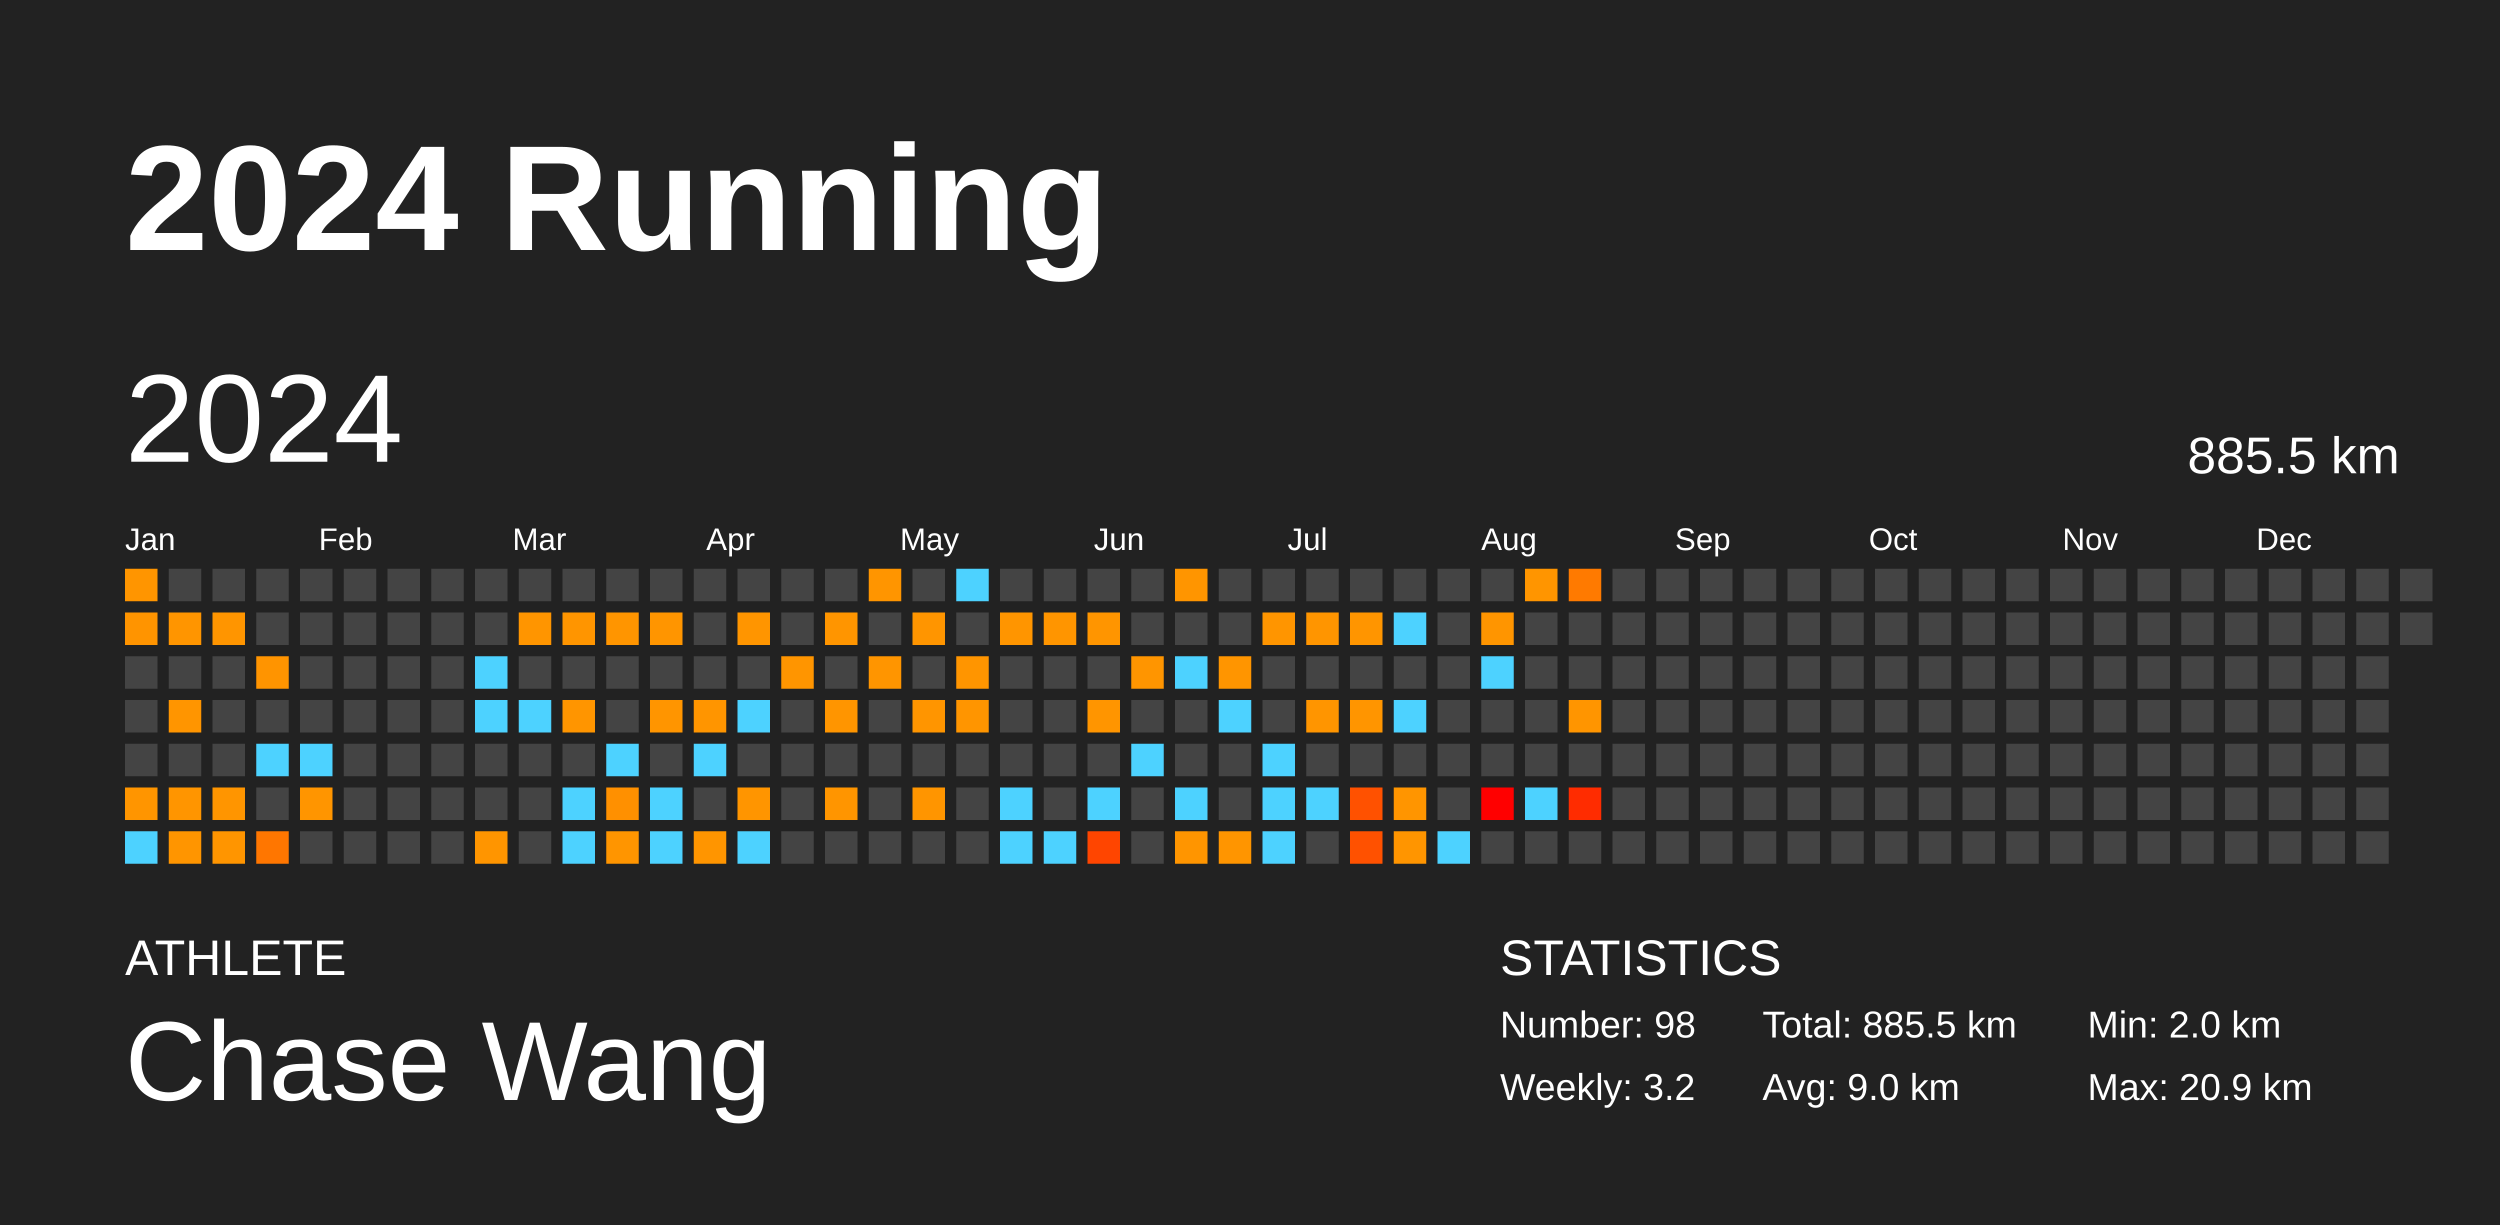
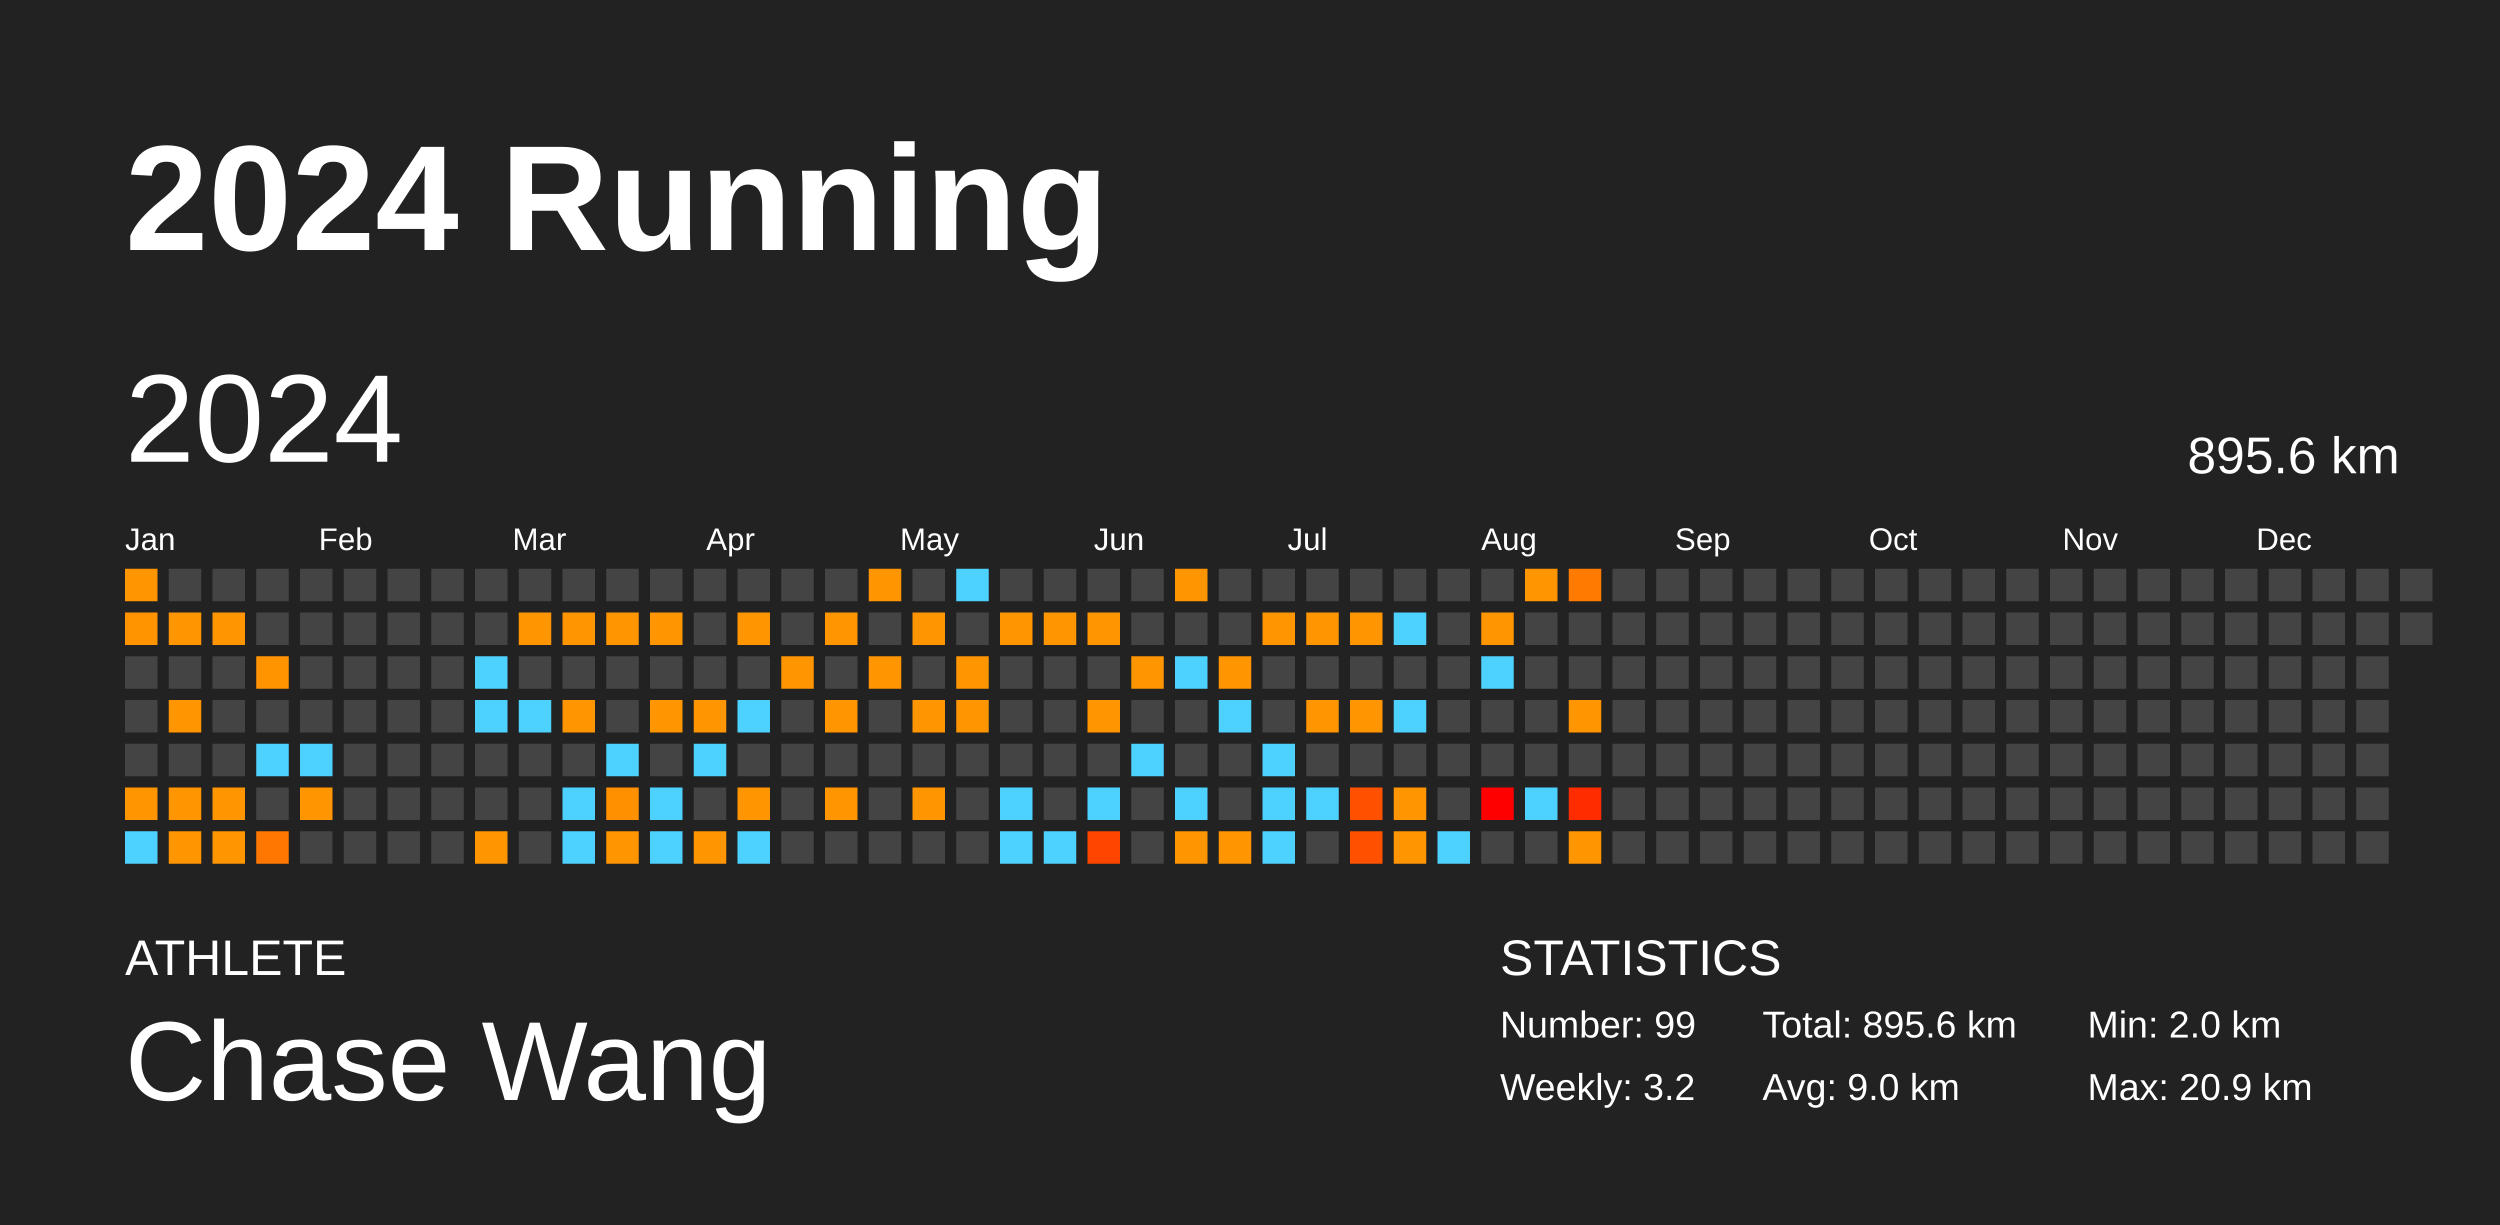
<svg xmlns="http://www.w3.org/2000/svg" baseProfile="full" height="98mm" version="1.1" viewBox="0,0,200,98" width="200mm">
  <defs />
  <rect fill="#222222" height="98" width="200" x="0" y="0" />
  <text fill="#FFFFFF" style="font-size:12px; font-family:Arial; font-weight:bold;" x="10" y="20">2024 Running</text>
  <text fill="#FFFFFF" style="font-size:4px; font-family:Arial" x="10" y="78">ATHLETE</text>
  <text fill="#FFFFFF" style="font-size:9px; font-family:Arial" x="10" y="88">Chase Wang</text>
  <text fill="#FFFFFF" style="font-size:4px; font-family:Arial" x="120" y="78">STATISTICS</text>
-   <text fill="#FFFFFF" style="font-size:3px; font-family:Arial" x="120" y="83">Number: 98</text>
+   <text fill="#FFFFFF" style="font-size:3px; font-family:Arial" x="120" y="83">Number: 99</text>
  <text fill="#FFFFFF" style="font-size:3px; font-family:Arial" x="120" y="88">Weekly: 3.2</text>
-   <text fill="#FFFFFF" style="font-size:3px; font-family:Arial" x="141" y="83">Total: 885.5 km</text>
+   <text fill="#FFFFFF" style="font-size:3px; font-family:Arial" x="141" y="83">Total: 895.6 km</text>
  <text fill="#FFFFFF" style="font-size:3px; font-family:Arial" x="141" y="88">Avg: 9.0 km</text>
  <text fill="#FFFFFF" style="font-size:3px; font-family:Arial" x="167" y="83">Min: 2.0 km</text>
  <text fill="#FFFFFF" style="font-size:3px; font-family:Arial" x="167" y="88">Max: 20.9 km</text>
  <text dominant-baseline="hanging" fill="#FFFFFF" style="font-size:10.0px; font-family:Arial;" x="10" y="30">2024</text>
-   <text dominant-baseline="hanging" fill="#FFFFFF" style="font-size:4.125px; font-family:Arial;" x="175" y="35">885.5 km</text>
+   <text dominant-baseline="hanging" fill="#FFFFFF" style="font-size:4.125px; font-family:Arial;" x="175" y="35">895.6 km</text>
  <text fill="#FFFFFF" style="font-size:2.5px; font-family:Arial" x="10.0" y="44">Jan</text>
  <text fill="#FFFFFF" style="font-size:2.5px; font-family:Arial" x="25.5" y="44">Feb</text>
  <text fill="#FFFFFF" style="font-size:2.5px; font-family:Arial" x="41.0" y="44">Mar</text>
  <text fill="#FFFFFF" style="font-size:2.5px; font-family:Arial" x="56.5" y="44">Apr</text>
  <text fill="#FFFFFF" style="font-size:2.5px; font-family:Arial" x="72.0" y="44">May</text>
  <text fill="#FFFFFF" style="font-size:2.5px; font-family:Arial" x="87.5" y="44">Jun</text>
  <text fill="#FFFFFF" style="font-size:2.5px; font-family:Arial" x="103.0" y="44">Jul</text>
  <text fill="#FFFFFF" style="font-size:2.5px; font-family:Arial" x="118.5" y="44">Aug</text>
  <text fill="#FFFFFF" style="font-size:2.5px; font-family:Arial" x="134.0" y="44">Sep</text>
  <text fill="#FFFFFF" style="font-size:2.5px; font-family:Arial" x="149.5" y="44">Oct</text>
  <text fill="#FFFFFF" style="font-size:2.5px; font-family:Arial" x="165.0" y="44">Nov</text>
  <text fill="#FFFFFF" style="font-size:2.5px; font-family:Arial" x="180.5" y="44">Dec</text>
  <rect fill="#ff9500" height="2.6" width="2.6" x="10.0" y="45.5" />
  <rect fill="#ff9400" height="2.6" width="2.6" x="10.0" y="49.0" />
  <rect fill="#444444" height="2.6" width="2.6" x="10.0" y="52.5" />
  <rect fill="#444444" height="2.6" width="2.6" x="10.0" y="56.0" />
  <rect fill="#444444" height="2.6" width="2.6" x="10.0" y="59.5" />
  <rect fill="#ff9500" height="2.6" width="2.6" x="10.0" y="63.0" />
  <rect fill="#4dd2ff" height="2.6" width="2.6" x="10.0" y="66.5" />
  <rect fill="#444444" height="2.6" width="2.6" x="13.5" y="45.5" />
  <rect fill="#ff9500" height="2.6" width="2.6" x="13.5" y="49.0" />
  <rect fill="#444444" height="2.6" width="2.6" x="13.5" y="52.5" />
  <rect fill="#ff9500" height="2.6" width="2.6" x="13.5" y="56.0" />
  <rect fill="#444444" height="2.6" width="2.6" x="13.5" y="59.5" />
  <rect fill="#ff9500" height="2.6" width="2.6" x="13.5" y="63.0" />
  <rect fill="#ff9500" height="2.6" width="2.6" x="13.5" y="66.5" />
  <rect fill="#444444" height="2.6" width="2.6" x="17.0" y="45.5" />
  <rect fill="#ff9500" height="2.6" width="2.6" x="17.0" y="49.0" />
  <rect fill="#444444" height="2.6" width="2.6" x="17.0" y="52.5" />
  <rect fill="#444444" height="2.6" width="2.6" x="17.0" y="56.0" />
  <rect fill="#444444" height="2.6" width="2.6" x="17.0" y="59.5" />
  <rect fill="#ff9500" height="2.6" width="2.6" x="17.0" y="63.0" />
  <rect fill="#ff9500" height="2.6" width="2.6" x="17.0" y="66.5" />
  <rect fill="#444444" height="2.6" width="2.6" x="20.5" y="45.5" />
  <rect fill="#444444" height="2.6" width="2.6" x="20.5" y="49.0" />
  <rect fill="#ff9400" height="2.6" width="2.6" x="20.5" y="52.5" />
  <rect fill="#444444" height="2.6" width="2.6" x="20.5" y="56.0" />
  <rect fill="#4dd2ff" height="2.6" width="2.6" x="20.5" y="59.5" />
  <rect fill="#444444" height="2.6" width="2.6" x="20.5" y="63.0" />
  <rect fill="#ff7600" height="2.6" width="2.6" x="20.5" y="66.5" />
  <rect fill="#444444" height="2.6" width="2.6" x="24.0" y="45.5" />
  <rect fill="#444444" height="2.6" width="2.6" x="24.0" y="49.0" />
  <rect fill="#444444" height="2.6" width="2.6" x="24.0" y="52.5" />
  <rect fill="#444444" height="2.6" width="2.6" x="24.0" y="56.0" />
  <rect fill="#4dd2ff" height="2.6" width="2.6" x="24.0" y="59.5" />
  <rect fill="#ff9500" height="2.6" width="2.6" x="24.0" y="63.0" />
  <rect fill="#444444" height="2.6" width="2.6" x="24.0" y="66.5" />
  <rect fill="#444444" height="2.6" width="2.6" x="27.5" y="45.5" />
  <rect fill="#444444" height="2.6" width="2.6" x="27.5" y="49.0" />
  <rect fill="#444444" height="2.6" width="2.6" x="27.5" y="52.5" />
  <rect fill="#444444" height="2.6" width="2.6" x="27.5" y="56.0" />
  <rect fill="#444444" height="2.6" width="2.6" x="27.5" y="59.5" />
  <rect fill="#444444" height="2.6" width="2.6" x="27.5" y="63.0" />
  <rect fill="#444444" height="2.6" width="2.6" x="27.5" y="66.5" />
  <rect fill="#444444" height="2.6" width="2.6" x="31.0" y="45.5" />
  <rect fill="#444444" height="2.6" width="2.6" x="31.0" y="49.0" />
  <rect fill="#444444" height="2.6" width="2.6" x="31.0" y="52.5" />
  <rect fill="#444444" height="2.6" width="2.6" x="31.0" y="56.0" />
  <rect fill="#444444" height="2.6" width="2.6" x="31.0" y="59.5" />
  <rect fill="#444444" height="2.6" width="2.6" x="31.0" y="63.0" />
  <rect fill="#444444" height="2.6" width="2.6" x="31.0" y="66.5" />
  <rect fill="#444444" height="2.6" width="2.6" x="34.5" y="45.5" />
  <rect fill="#444444" height="2.6" width="2.6" x="34.5" y="49.0" />
  <rect fill="#444444" height="2.6" width="2.6" x="34.5" y="52.5" />
  <rect fill="#444444" height="2.6" width="2.6" x="34.5" y="56.0" />
  <rect fill="#444444" height="2.6" width="2.6" x="34.5" y="59.5" />
  <rect fill="#444444" height="2.6" width="2.6" x="34.5" y="63.0" />
  <rect fill="#444444" height="2.6" width="2.6" x="34.5" y="66.5" />
  <rect fill="#444444" height="2.6" width="2.6" x="38.0" y="45.5" />
  <rect fill="#444444" height="2.6" width="2.6" x="38.0" y="49.0" />
  <rect fill="#4dd2ff" height="2.6" width="2.6" x="38.0" y="52.5" />
  <rect fill="#4dd2ff" height="2.6" width="2.6" x="38.0" y="56.0" />
  <rect fill="#444444" height="2.6" width="2.6" x="38.0" y="59.5" />
  <rect fill="#444444" height="2.6" width="2.6" x="38.0" y="63.0" />
  <rect fill="#ff9500" height="2.6" width="2.6" x="38.0" y="66.5" />
  <rect fill="#444444" height="2.6" width="2.6" x="41.5" y="45.5" />
  <rect fill="#ff9500" height="2.6" width="2.6" x="41.5" y="49.0" />
  <rect fill="#444444" height="2.6" width="2.6" x="41.5" y="52.5" />
  <rect fill="#4dd2ff" height="2.6" width="2.6" x="41.5" y="56.0" />
  <rect fill="#444444" height="2.6" width="2.6" x="41.5" y="59.5" />
  <rect fill="#444444" height="2.6" width="2.6" x="41.5" y="63.0" />
  <rect fill="#444444" height="2.6" width="2.6" x="41.5" y="66.5" />
  <rect fill="#444444" height="2.6" width="2.6" x="45.0" y="45.5" />
  <rect fill="#ff9500" height="2.6" width="2.6" x="45.0" y="49.0" />
  <rect fill="#444444" height="2.6" width="2.6" x="45.0" y="52.5" />
  <rect fill="#ff9500" height="2.6" width="2.6" x="45.0" y="56.0" />
  <rect fill="#444444" height="2.6" width="2.6" x="45.0" y="59.5" />
  <rect fill="#4dd2ff" height="2.6" width="2.6" x="45.0" y="63.0" />
  <rect fill="#4dd2ff" height="2.6" width="2.6" x="45.0" y="66.5" />
  <rect fill="#444444" height="2.6" width="2.6" x="48.5" y="45.5" />
  <rect fill="#ff9500" height="2.6" width="2.6" x="48.5" y="49.0" />
  <rect fill="#444444" height="2.6" width="2.6" x="48.5" y="52.5" />
  <rect fill="#444444" height="2.6" width="2.6" x="48.5" y="56.0" />
  <rect fill="#4dd2ff" height="2.6" width="2.6" x="48.5" y="59.5" />
  <rect fill="#ff9000" height="2.6" width="2.6" x="48.5" y="63.0" />
  <rect fill="#ff9500" height="2.6" width="2.6" x="48.5" y="66.5" />
  <rect fill="#444444" height="2.6" width="2.6" x="52.0" y="45.5" />
  <rect fill="#ff9500" height="2.6" width="2.6" x="52.0" y="49.0" />
  <rect fill="#444444" height="2.6" width="2.6" x="52.0" y="52.5" />
  <rect fill="#ff9500" height="2.6" width="2.6" x="52.0" y="56.0" />
  <rect fill="#444444" height="2.6" width="2.6" x="52.0" y="59.5" />
  <rect fill="#4dd2ff" height="2.6" width="2.6" x="52.0" y="63.0" />
  <rect fill="#4dd2ff" height="2.6" width="2.6" x="52.0" y="66.5" />
  <rect fill="#444444" height="2.6" width="2.6" x="55.5" y="45.5" />
  <rect fill="#444444" height="2.6" width="2.6" x="55.5" y="49.0" />
  <rect fill="#444444" height="2.6" width="2.6" x="55.5" y="52.5" />
  <rect fill="#ff9500" height="2.6" width="2.6" x="55.5" y="56.0" />
  <rect fill="#4dd2ff" height="2.6" width="2.6" x="55.5" y="59.5" />
  <rect fill="#444444" height="2.6" width="2.6" x="55.5" y="63.0" />
  <rect fill="#ff9500" height="2.6" width="2.6" x="55.5" y="66.5" />
  <rect fill="#444444" height="2.6" width="2.6" x="59.0" y="45.5" />
  <rect fill="#ff9500" height="2.6" width="2.6" x="59.0" y="49.0" />
  <rect fill="#444444" height="2.6" width="2.6" x="59.0" y="52.5" />
  <rect fill="#4dd2ff" height="2.6" width="2.6" x="59.0" y="56.0" />
  <rect fill="#444444" height="2.6" width="2.6" x="59.0" y="59.5" />
  <rect fill="#ff9500" height="2.6" width="2.6" x="59.0" y="63.0" />
  <rect fill="#4dd2ff" height="2.6" width="2.6" x="59.0" y="66.5" />
  <rect fill="#444444" height="2.6" width="2.6" x="62.5" y="45.5" />
  <rect fill="#444444" height="2.6" width="2.6" x="62.5" y="49.0" />
  <rect fill="#ff9500" height="2.6" width="2.6" x="62.5" y="52.5" />
  <rect fill="#444444" height="2.6" width="2.6" x="62.5" y="56.0" />
  <rect fill="#444444" height="2.6" width="2.6" x="62.5" y="59.5" />
  <rect fill="#444444" height="2.6" width="2.6" x="62.5" y="63.0" />
  <rect fill="#444444" height="2.6" width="2.6" x="62.5" y="66.5" />
  <rect fill="#444444" height="2.6" width="2.6" x="66.0" y="45.5" />
  <rect fill="#ff9500" height="2.6" width="2.6" x="66.0" y="49.0" />
  <rect fill="#444444" height="2.6" width="2.6" x="66.0" y="52.5" />
  <rect fill="#ff9500" height="2.6" width="2.6" x="66.0" y="56.0" />
  <rect fill="#444444" height="2.6" width="2.6" x="66.0" y="59.5" />
  <rect fill="#ff9500" height="2.6" width="2.6" x="66.0" y="63.0" />
  <rect fill="#444444" height="2.6" width="2.6" x="66.0" y="66.5" />
  <rect fill="#ff9500" height="2.6" width="2.6" x="69.5" y="45.5" />
  <rect fill="#444444" height="2.6" width="2.6" x="69.5" y="49.0" />
  <rect fill="#ff9500" height="2.6" width="2.6" x="69.5" y="52.5" />
  <rect fill="#444444" height="2.6" width="2.6" x="69.5" y="56.0" />
  <rect fill="#444444" height="2.6" width="2.6" x="69.5" y="59.5" />
  <rect fill="#444444" height="2.6" width="2.6" x="69.5" y="63.0" />
  <rect fill="#444444" height="2.6" width="2.6" x="69.5" y="66.5" />
  <rect fill="#444444" height="2.6" width="2.6" x="73.0" y="45.5" />
  <rect fill="#ff9500" height="2.6" width="2.6" x="73.0" y="49.0" />
  <rect fill="#444444" height="2.6" width="2.6" x="73.0" y="52.5" />
  <rect fill="#ff9500" height="2.6" width="2.6" x="73.0" y="56.0" />
  <rect fill="#444444" height="2.6" width="2.6" x="73.0" y="59.5" />
  <rect fill="#ff9500" height="2.6" width="2.6" x="73.0" y="63.0" />
  <rect fill="#444444" height="2.6" width="2.6" x="73.0" y="66.5" />
  <rect fill="#4dd2ff" height="2.6" width="2.6" x="76.5" y="45.5" />
  <rect fill="#444444" height="2.6" width="2.6" x="76.5" y="49.0" />
  <rect fill="#ff9500" height="2.6" width="2.6" x="76.5" y="52.5" />
  <rect fill="#ff9500" height="2.6" width="2.6" x="76.5" y="56.0" />
  <rect fill="#444444" height="2.6" width="2.6" x="76.5" y="59.5" />
  <rect fill="#444444" height="2.6" width="2.6" x="76.5" y="63.0" />
  <rect fill="#444444" height="2.6" width="2.6" x="76.5" y="66.5" />
  <rect fill="#444444" height="2.6" width="2.6" x="80.0" y="45.5" />
  <rect fill="#ff9500" height="2.6" width="2.6" x="80.0" y="49.0" />
  <rect fill="#444444" height="2.6" width="2.6" x="80.0" y="52.5" />
  <rect fill="#444444" height="2.6" width="2.6" x="80.0" y="56.0" />
  <rect fill="#444444" height="2.6" width="2.6" x="80.0" y="59.5" />
  <rect fill="#4dd2ff" height="2.6" width="2.6" x="80.0" y="63.0" />
  <rect fill="#4dd2ff" height="2.6" width="2.6" x="80.0" y="66.5" />
  <rect fill="#444444" height="2.6" width="2.6" x="83.5" y="45.5" />
  <rect fill="#ff9500" height="2.6" width="2.6" x="83.5" y="49.0" />
  <rect fill="#444444" height="2.6" width="2.6" x="83.5" y="52.5" />
  <rect fill="#444444" height="2.6" width="2.6" x="83.5" y="56.0" />
  <rect fill="#444444" height="2.6" width="2.6" x="83.5" y="59.5" />
  <rect fill="#444444" height="2.6" width="2.6" x="83.5" y="63.0" />
  <rect fill="#4dd2ff" height="2.6" width="2.6" x="83.5" y="66.5" />
  <rect fill="#444444" height="2.6" width="2.6" x="87.0" y="45.5" />
  <rect fill="#ff9500" height="2.6" width="2.6" x="87.0" y="49.0" />
  <rect fill="#444444" height="2.6" width="2.6" x="87.0" y="52.5" />
  <rect fill="#ff9500" height="2.6" width="2.6" x="87.0" y="56.0" />
  <rect fill="#444444" height="2.6" width="2.6" x="87.0" y="59.5" />
  <rect fill="#4dd2ff" height="2.6" width="2.6" x="87.0" y="63.0" />
  <rect fill="#ff4500" height="2.6" width="2.6" x="87.0" y="66.5" />
  <rect fill="#444444" height="2.6" width="2.6" x="90.5" y="45.5" />
  <rect fill="#444444" height="2.6" width="2.6" x="90.5" y="49.0" />
  <rect fill="#ff9500" height="2.6" width="2.6" x="90.5" y="52.5" />
  <rect fill="#444444" height="2.6" width="2.6" x="90.5" y="56.0" />
  <rect fill="#4dd2ff" height="2.6" width="2.6" x="90.5" y="59.5" />
  <rect fill="#444444" height="2.6" width="2.6" x="90.5" y="63.0" />
  <rect fill="#444444" height="2.6" width="2.6" x="90.5" y="66.5" />
  <rect fill="#ff9500" height="2.6" width="2.6" x="94.0" y="45.5" />
  <rect fill="#444444" height="2.6" width="2.6" x="94.0" y="49.0" />
  <rect fill="#4dd2ff" height="2.6" width="2.6" x="94.0" y="52.5" />
  <rect fill="#444444" height="2.6" width="2.6" x="94.0" y="56.0" />
  <rect fill="#444444" height="2.6" width="2.6" x="94.0" y="59.5" />
  <rect fill="#4dd2ff" height="2.6" width="2.6" x="94.0" y="63.0" />
  <rect fill="#ff9500" height="2.6" width="2.6" x="94.0" y="66.5" />
  <rect fill="#444444" height="2.6" width="2.6" x="97.5" y="45.5" />
  <rect fill="#444444" height="2.6" width="2.6" x="97.5" y="49.0" />
  <rect fill="#ff9500" height="2.6" width="2.6" x="97.5" y="52.5" />
  <rect fill="#4dd2ff" height="2.6" width="2.6" x="97.5" y="56.0" />
  <rect fill="#444444" height="2.6" width="2.6" x="97.5" y="59.5" />
  <rect fill="#444444" height="2.6" width="2.6" x="97.5" y="63.0" />
  <rect fill="#ff9500" height="2.6" width="2.6" x="97.5" y="66.5" />
  <rect fill="#444444" height="2.6" width="2.6" x="101.0" y="45.5" />
  <rect fill="#ff9500" height="2.6" width="2.6" x="101.0" y="49.0" />
  <rect fill="#444444" height="2.6" width="2.6" x="101.0" y="52.5" />
  <rect fill="#444444" height="2.6" width="2.6" x="101.0" y="56.0" />
  <rect fill="#4dd2ff" height="2.6" width="2.6" x="101.0" y="59.5" />
  <rect fill="#4dd2ff" height="2.6" width="2.6" x="101.0" y="63.0" />
  <rect fill="#4dd2ff" height="2.6" width="2.6" x="101.0" y="66.5" />
  <rect fill="#444444" height="2.6" width="2.6" x="104.5" y="45.5" />
  <rect fill="#ff9500" height="2.6" width="2.6" x="104.5" y="49.0" />
  <rect fill="#444444" height="2.6" width="2.6" x="104.5" y="52.5" />
  <rect fill="#ff9500" height="2.6" width="2.6" x="104.5" y="56.0" />
  <rect fill="#444444" height="2.6" width="2.6" x="104.5" y="59.5" />
  <rect fill="#4dd2ff" height="2.6" width="2.6" x="104.5" y="63.0" />
  <rect fill="#444444" height="2.6" width="2.6" x="104.5" y="66.5" />
  <rect fill="#444444" height="2.6" width="2.6" x="108.0" y="45.5" />
  <rect fill="#ff9500" height="2.6" width="2.6" x="108.0" y="49.0" />
  <rect fill="#444444" height="2.6" width="2.6" x="108.0" y="52.5" />
  <rect fill="#ff9500" height="2.6" width="2.6" x="108.0" y="56.0" />
  <rect fill="#444444" height="2.6" width="2.6" x="108.0" y="59.5" />
  <rect fill="#ff5100" height="2.6" width="2.6" x="108.0" y="63.0" />
  <rect fill="#ff5100" height="2.6" width="2.6" x="108.0" y="66.5" />
  <rect fill="#444444" height="2.6" width="2.6" x="111.5" y="45.5" />
  <rect fill="#4dd2ff" height="2.6" width="2.6" x="111.5" y="49.0" />
  <rect fill="#444444" height="2.6" width="2.6" x="111.5" y="52.5" />
  <rect fill="#4dd2ff" height="2.6" width="2.6" x="111.5" y="56.0" />
  <rect fill="#444444" height="2.6" width="2.6" x="111.5" y="59.5" />
  <rect fill="#ff9500" height="2.6" width="2.6" x="111.5" y="63.0" />
  <rect fill="#ff9500" height="2.6" width="2.6" x="111.5" y="66.5" />
  <rect fill="#444444" height="2.6" width="2.6" x="115.0" y="45.5" />
  <rect fill="#444444" height="2.6" width="2.6" x="115.0" y="49.0" />
  <rect fill="#444444" height="2.6" width="2.6" x="115.0" y="52.5" />
  <rect fill="#444444" height="2.6" width="2.6" x="115.0" y="56.0" />
  <rect fill="#444444" height="2.6" width="2.6" x="115.0" y="59.5" />
  <rect fill="#444444" height="2.6" width="2.6" x="115.0" y="63.0" />
  <rect fill="#4dd2ff" height="2.6" width="2.6" x="115.0" y="66.5" />
  <rect fill="#444444" height="2.6" width="2.6" x="118.5" y="45.5" />
  <rect fill="#ff9500" height="2.6" width="2.6" x="118.5" y="49.0" />
  <rect fill="#4dd2ff" height="2.6" width="2.6" x="118.5" y="52.5" />
  <rect fill="#444444" height="2.6" width="2.6" x="118.5" y="56.0" />
  <rect fill="#444444" height="2.6" width="2.6" x="118.5" y="59.5" />
  <rect fill="red" height="2.6" width="2.6" x="118.5" y="63.0" />
  <rect fill="#444444" height="2.6" width="2.6" x="118.5" y="66.5" />
  <rect fill="#ff9500" height="2.6" width="2.6" x="122.0" y="45.5" />
  <rect fill="#444444" height="2.6" width="2.6" x="122.0" y="49.0" />
  <rect fill="#444444" height="2.6" width="2.6" x="122.0" y="52.5" />
  <rect fill="#444444" height="2.6" width="2.6" x="122.0" y="56.0" />
  <rect fill="#444444" height="2.6" width="2.6" x="122.0" y="59.5" />
  <rect fill="#4dd2ff" height="2.6" width="2.6" x="122.0" y="63.0" />
  <rect fill="#444444" height="2.6" width="2.6" x="122.0" y="66.5" />
  <rect fill="#ff7a00" height="2.6" width="2.6" x="125.5" y="45.5" />
  <rect fill="#444444" height="2.6" width="2.6" x="125.5" y="49.0" />
  <rect fill="#444444" height="2.6" width="2.6" x="125.5" y="52.5" />
  <rect fill="#ff9500" height="2.6" width="2.6" x="125.5" y="56.0" />
  <rect fill="#444444" height="2.6" width="2.6" x="125.5" y="59.5" />
  <rect fill="#ff2c00" height="2.6" width="2.6" x="125.5" y="63.0" />
-   <rect fill="#444444" height="2.6" width="2.6" x="125.5" y="66.5" />
+   <rect fill="#ff9500" height="2.6" width="2.6" x="125.5" y="66.5" />
  <rect fill="#444444" height="2.6" width="2.6" x="129.0" y="45.5" />
  <rect fill="#444444" height="2.6" width="2.6" x="129.0" y="49.0" />
  <rect fill="#444444" height="2.6" width="2.6" x="129.0" y="52.5" />
  <rect fill="#444444" height="2.6" width="2.6" x="129.0" y="56.0" />
  <rect fill="#444444" height="2.6" width="2.6" x="129.0" y="59.5" />
  <rect fill="#444444" height="2.6" width="2.6" x="129.0" y="63.0" />
  <rect fill="#444444" height="2.6" width="2.6" x="129.0" y="66.5" />
  <rect fill="#444444" height="2.6" width="2.6" x="132.5" y="45.5" />
  <rect fill="#444444" height="2.6" width="2.6" x="132.5" y="49.0" />
  <rect fill="#444444" height="2.6" width="2.6" x="132.5" y="52.5" />
  <rect fill="#444444" height="2.6" width="2.6" x="132.5" y="56.0" />
  <rect fill="#444444" height="2.6" width="2.6" x="132.5" y="59.5" />
  <rect fill="#444444" height="2.6" width="2.6" x="132.5" y="63.0" />
  <rect fill="#444444" height="2.6" width="2.6" x="132.5" y="66.5" />
  <rect fill="#444444" height="2.6" width="2.6" x="136.0" y="45.5" />
  <rect fill="#444444" height="2.6" width="2.6" x="136.0" y="49.0" />
  <rect fill="#444444" height="2.6" width="2.6" x="136.0" y="52.5" />
  <rect fill="#444444" height="2.6" width="2.6" x="136.0" y="56.0" />
  <rect fill="#444444" height="2.6" width="2.6" x="136.0" y="59.5" />
  <rect fill="#444444" height="2.6" width="2.6" x="136.0" y="63.0" />
  <rect fill="#444444" height="2.6" width="2.6" x="136.0" y="66.5" />
  <rect fill="#444444" height="2.6" width="2.6" x="139.5" y="45.5" />
  <rect fill="#444444" height="2.6" width="2.6" x="139.5" y="49.0" />
  <rect fill="#444444" height="2.6" width="2.6" x="139.5" y="52.5" />
  <rect fill="#444444" height="2.6" width="2.6" x="139.5" y="56.0" />
  <rect fill="#444444" height="2.6" width="2.6" x="139.5" y="59.5" />
  <rect fill="#444444" height="2.6" width="2.6" x="139.5" y="63.0" />
  <rect fill="#444444" height="2.6" width="2.6" x="139.5" y="66.5" />
  <rect fill="#444444" height="2.6" width="2.6" x="143.0" y="45.5" />
  <rect fill="#444444" height="2.6" width="2.6" x="143.0" y="49.0" />
  <rect fill="#444444" height="2.6" width="2.6" x="143.0" y="52.5" />
  <rect fill="#444444" height="2.6" width="2.6" x="143.0" y="56.0" />
  <rect fill="#444444" height="2.6" width="2.6" x="143.0" y="59.5" />
  <rect fill="#444444" height="2.6" width="2.6" x="143.0" y="63.0" />
  <rect fill="#444444" height="2.6" width="2.6" x="143.0" y="66.5" />
  <rect fill="#444444" height="2.6" width="2.6" x="146.5" y="45.5" />
  <rect fill="#444444" height="2.6" width="2.6" x="146.5" y="49.0" />
  <rect fill="#444444" height="2.6" width="2.6" x="146.5" y="52.5" />
  <rect fill="#444444" height="2.6" width="2.6" x="146.5" y="56.0" />
  <rect fill="#444444" height="2.6" width="2.6" x="146.5" y="59.5" />
  <rect fill="#444444" height="2.6" width="2.6" x="146.5" y="63.0" />
  <rect fill="#444444" height="2.6" width="2.6" x="146.5" y="66.5" />
  <rect fill="#444444" height="2.6" width="2.6" x="150.0" y="45.5" />
  <rect fill="#444444" height="2.6" width="2.6" x="150.0" y="49.0" />
  <rect fill="#444444" height="2.6" width="2.6" x="150.0" y="52.5" />
  <rect fill="#444444" height="2.6" width="2.6" x="150.0" y="56.0" />
  <rect fill="#444444" height="2.6" width="2.6" x="150.0" y="59.5" />
  <rect fill="#444444" height="2.6" width="2.6" x="150.0" y="63.0" />
  <rect fill="#444444" height="2.6" width="2.6" x="150.0" y="66.5" />
  <rect fill="#444444" height="2.6" width="2.6" x="153.5" y="45.5" />
  <rect fill="#444444" height="2.6" width="2.6" x="153.5" y="49.0" />
  <rect fill="#444444" height="2.6" width="2.6" x="153.5" y="52.5" />
  <rect fill="#444444" height="2.6" width="2.6" x="153.5" y="56.0" />
  <rect fill="#444444" height="2.6" width="2.6" x="153.5" y="59.5" />
  <rect fill="#444444" height="2.6" width="2.6" x="153.5" y="63.0" />
  <rect fill="#444444" height="2.6" width="2.6" x="153.5" y="66.5" />
  <rect fill="#444444" height="2.6" width="2.6" x="157.0" y="45.5" />
  <rect fill="#444444" height="2.6" width="2.6" x="157.0" y="49.0" />
  <rect fill="#444444" height="2.6" width="2.6" x="157.0" y="52.5" />
  <rect fill="#444444" height="2.6" width="2.6" x="157.0" y="56.0" />
  <rect fill="#444444" height="2.6" width="2.6" x="157.0" y="59.5" />
  <rect fill="#444444" height="2.6" width="2.6" x="157.0" y="63.0" />
  <rect fill="#444444" height="2.6" width="2.6" x="157.0" y="66.5" />
  <rect fill="#444444" height="2.6" width="2.6" x="160.5" y="45.5" />
  <rect fill="#444444" height="2.6" width="2.6" x="160.5" y="49.0" />
  <rect fill="#444444" height="2.6" width="2.6" x="160.5" y="52.5" />
  <rect fill="#444444" height="2.6" width="2.6" x="160.5" y="56.0" />
  <rect fill="#444444" height="2.6" width="2.6" x="160.5" y="59.5" />
  <rect fill="#444444" height="2.6" width="2.6" x="160.5" y="63.0" />
  <rect fill="#444444" height="2.6" width="2.6" x="160.5" y="66.5" />
  <rect fill="#444444" height="2.6" width="2.6" x="164.0" y="45.5" />
  <rect fill="#444444" height="2.6" width="2.6" x="164.0" y="49.0" />
  <rect fill="#444444" height="2.6" width="2.6" x="164.0" y="52.5" />
  <rect fill="#444444" height="2.6" width="2.6" x="164.0" y="56.0" />
  <rect fill="#444444" height="2.6" width="2.6" x="164.0" y="59.5" />
  <rect fill="#444444" height="2.6" width="2.6" x="164.0" y="63.0" />
  <rect fill="#444444" height="2.6" width="2.6" x="164.0" y="66.5" />
  <rect fill="#444444" height="2.6" width="2.6" x="167.5" y="45.5" />
  <rect fill="#444444" height="2.6" width="2.6" x="167.5" y="49.0" />
  <rect fill="#444444" height="2.6" width="2.6" x="167.5" y="52.5" />
  <rect fill="#444444" height="2.6" width="2.6" x="167.5" y="56.0" />
  <rect fill="#444444" height="2.6" width="2.6" x="167.5" y="59.5" />
  <rect fill="#444444" height="2.6" width="2.6" x="167.5" y="63.0" />
  <rect fill="#444444" height="2.6" width="2.6" x="167.5" y="66.5" />
  <rect fill="#444444" height="2.6" width="2.6" x="171.0" y="45.5" />
  <rect fill="#444444" height="2.6" width="2.6" x="171.0" y="49.0" />
  <rect fill="#444444" height="2.6" width="2.6" x="171.0" y="52.5" />
  <rect fill="#444444" height="2.6" width="2.6" x="171.0" y="56.0" />
  <rect fill="#444444" height="2.6" width="2.6" x="171.0" y="59.5" />
  <rect fill="#444444" height="2.6" width="2.6" x="171.0" y="63.0" />
  <rect fill="#444444" height="2.6" width="2.6" x="171.0" y="66.5" />
  <rect fill="#444444" height="2.6" width="2.6" x="174.5" y="45.5" />
  <rect fill="#444444" height="2.6" width="2.6" x="174.5" y="49.0" />
  <rect fill="#444444" height="2.6" width="2.6" x="174.5" y="52.5" />
  <rect fill="#444444" height="2.6" width="2.6" x="174.5" y="56.0" />
  <rect fill="#444444" height="2.6" width="2.6" x="174.5" y="59.5" />
  <rect fill="#444444" height="2.6" width="2.6" x="174.5" y="63.0" />
  <rect fill="#444444" height="2.6" width="2.6" x="174.5" y="66.5" />
  <rect fill="#444444" height="2.6" width="2.6" x="178.0" y="45.5" />
  <rect fill="#444444" height="2.6" width="2.6" x="178.0" y="49.0" />
  <rect fill="#444444" height="2.6" width="2.6" x="178.0" y="52.5" />
  <rect fill="#444444" height="2.6" width="2.6" x="178.0" y="56.0" />
  <rect fill="#444444" height="2.6" width="2.6" x="178.0" y="59.5" />
  <rect fill="#444444" height="2.6" width="2.6" x="178.0" y="63.0" />
  <rect fill="#444444" height="2.6" width="2.6" x="178.0" y="66.5" />
  <rect fill="#444444" height="2.6" width="2.6" x="181.5" y="45.5" />
  <rect fill="#444444" height="2.6" width="2.6" x="181.5" y="49.0" />
  <rect fill="#444444" height="2.6" width="2.6" x="181.5" y="52.5" />
  <rect fill="#444444" height="2.6" width="2.6" x="181.5" y="56.0" />
  <rect fill="#444444" height="2.6" width="2.6" x="181.5" y="59.5" />
  <rect fill="#444444" height="2.6" width="2.6" x="181.5" y="63.0" />
  <rect fill="#444444" height="2.6" width="2.6" x="181.5" y="66.5" />
  <rect fill="#444444" height="2.6" width="2.6" x="185.0" y="45.5" />
  <rect fill="#444444" height="2.6" width="2.6" x="185.0" y="49.0" />
  <rect fill="#444444" height="2.6" width="2.6" x="185.0" y="52.5" />
  <rect fill="#444444" height="2.6" width="2.6" x="185.0" y="56.0" />
  <rect fill="#444444" height="2.6" width="2.6" x="185.0" y="59.5" />
  <rect fill="#444444" height="2.6" width="2.6" x="185.0" y="63.0" />
  <rect fill="#444444" height="2.6" width="2.6" x="185.0" y="66.5" />
  <rect fill="#444444" height="2.6" width="2.6" x="188.5" y="45.5" />
  <rect fill="#444444" height="2.6" width="2.6" x="188.5" y="49.0" />
  <rect fill="#444444" height="2.6" width="2.6" x="188.5" y="52.5" />
  <rect fill="#444444" height="2.6" width="2.6" x="188.5" y="56.0" />
  <rect fill="#444444" height="2.6" width="2.6" x="188.5" y="59.5" />
  <rect fill="#444444" height="2.6" width="2.6" x="188.5" y="63.0" />
  <rect fill="#444444" height="2.6" width="2.6" x="188.5" y="66.5" />
  <rect fill="#444444" height="2.6" width="2.6" x="192.0" y="45.5" />
  <rect fill="#444444" height="2.6" width="2.6" x="192.0" y="49.0" />
</svg>
